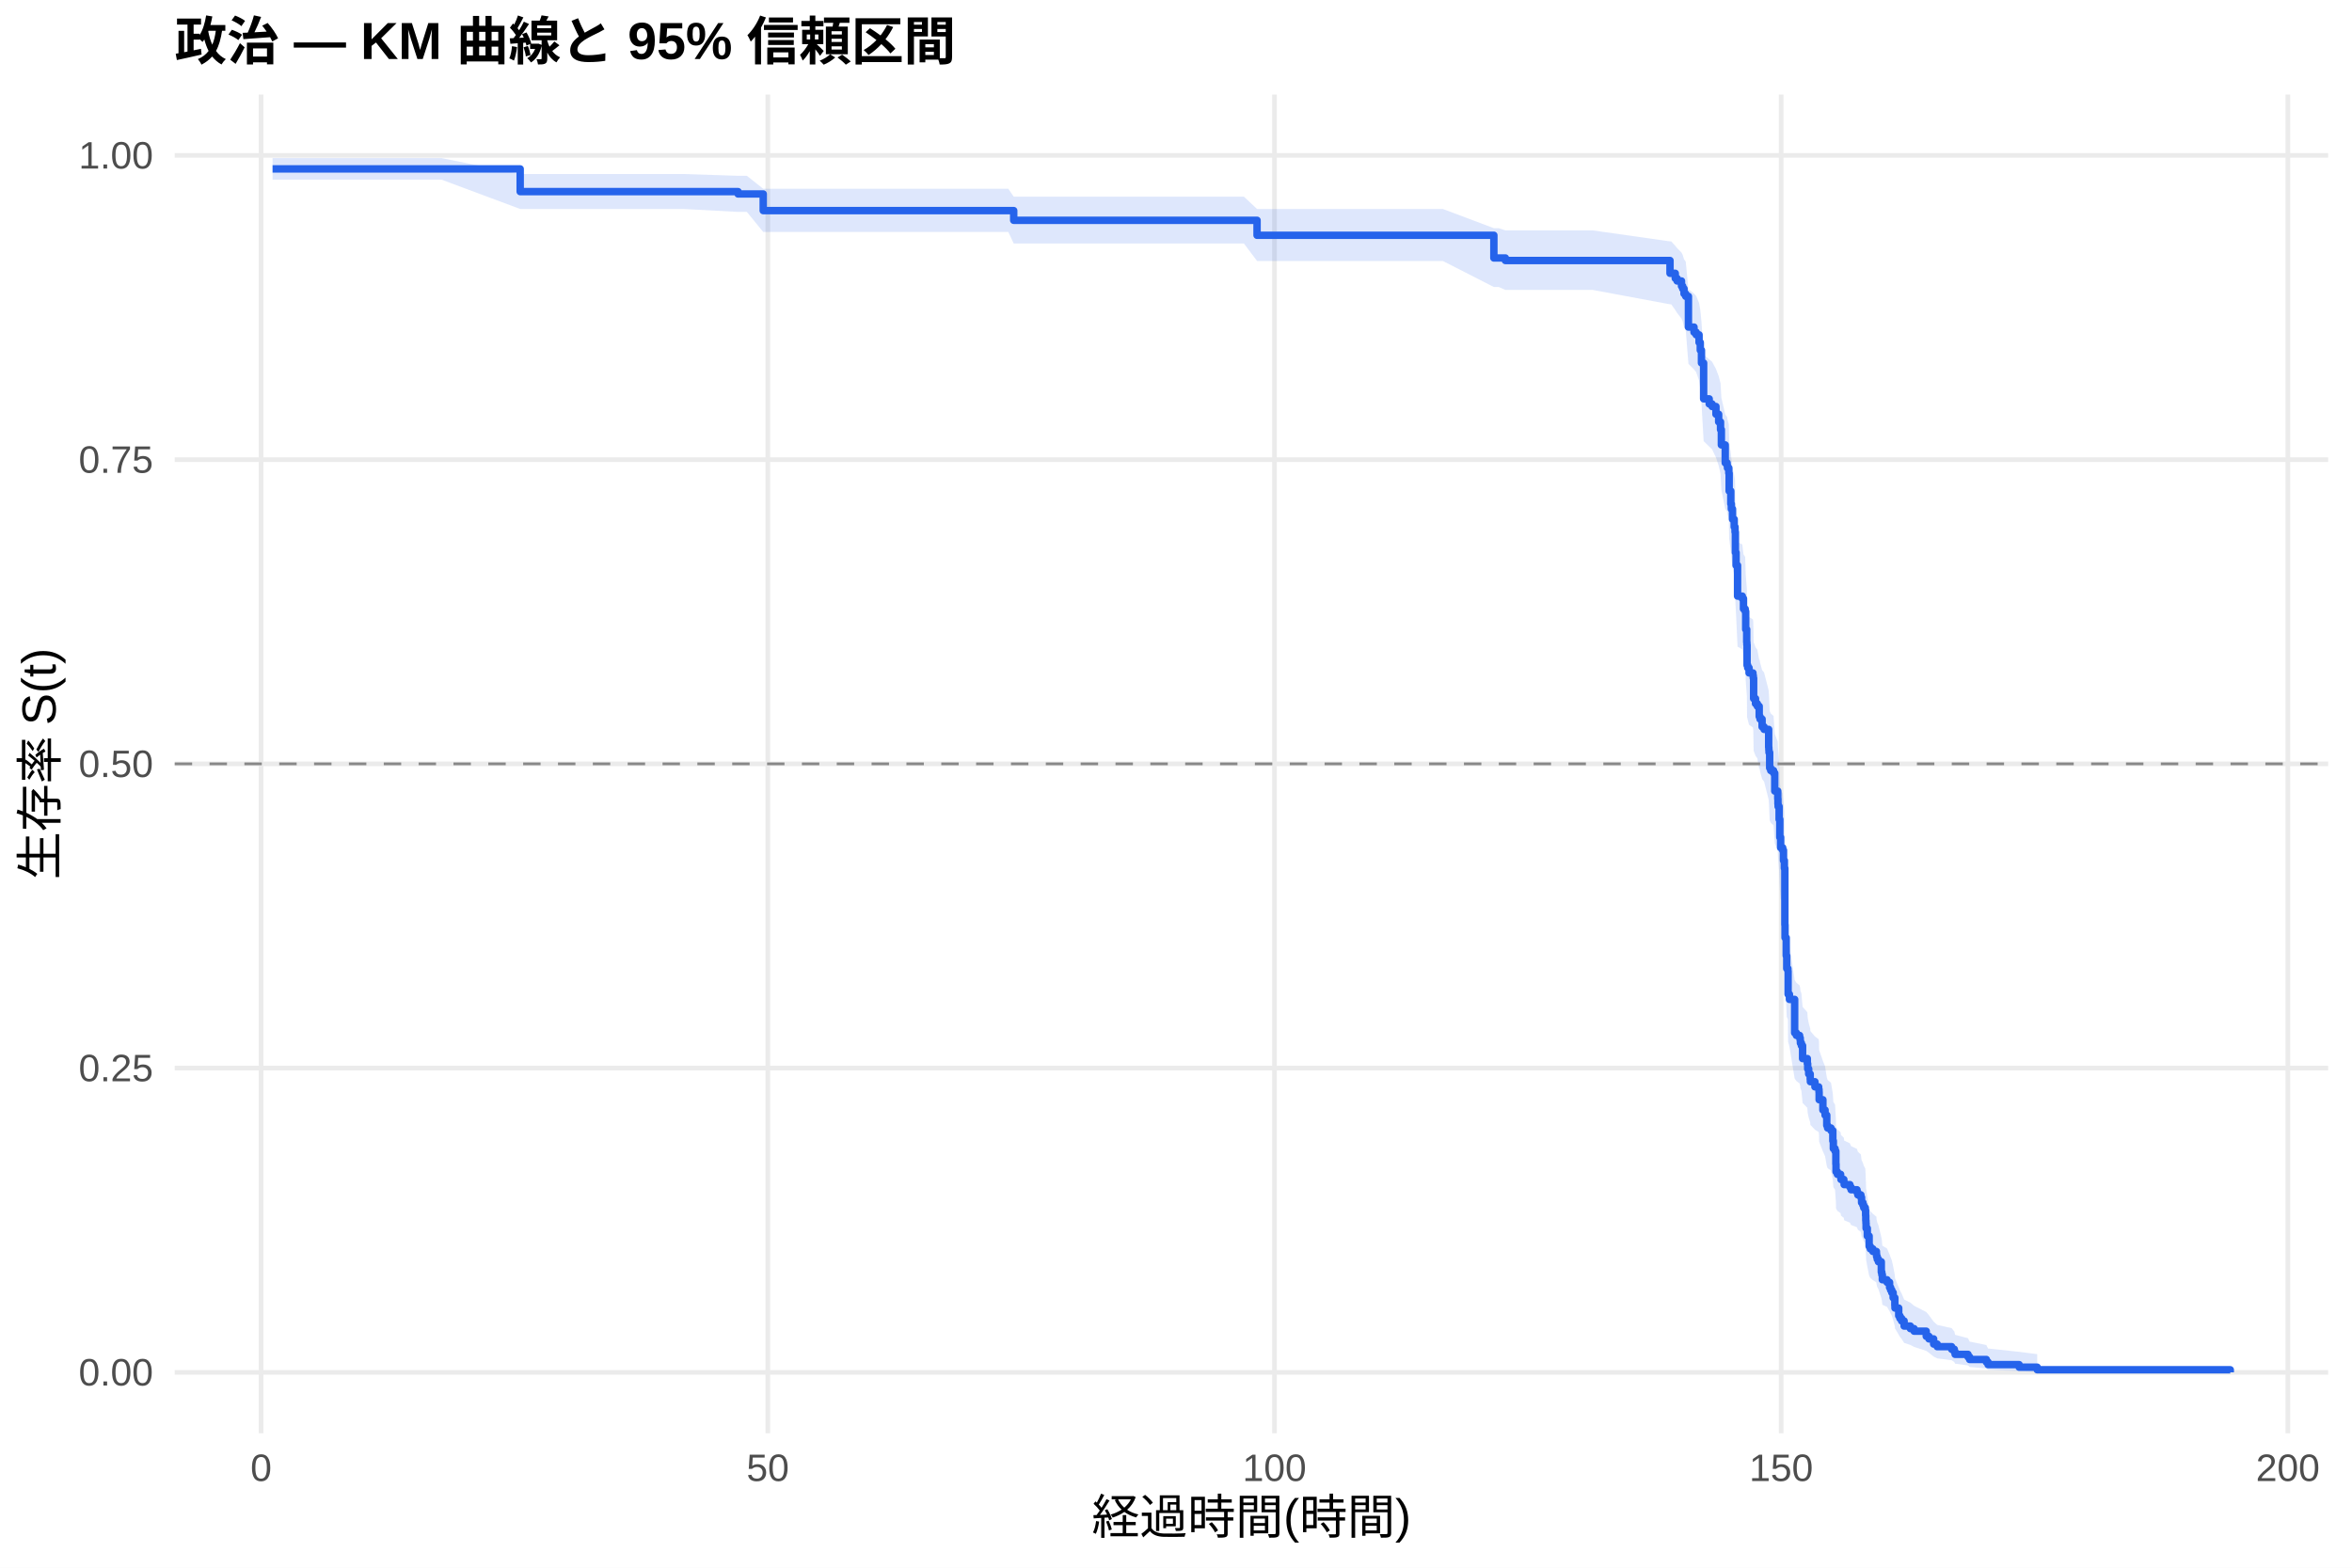
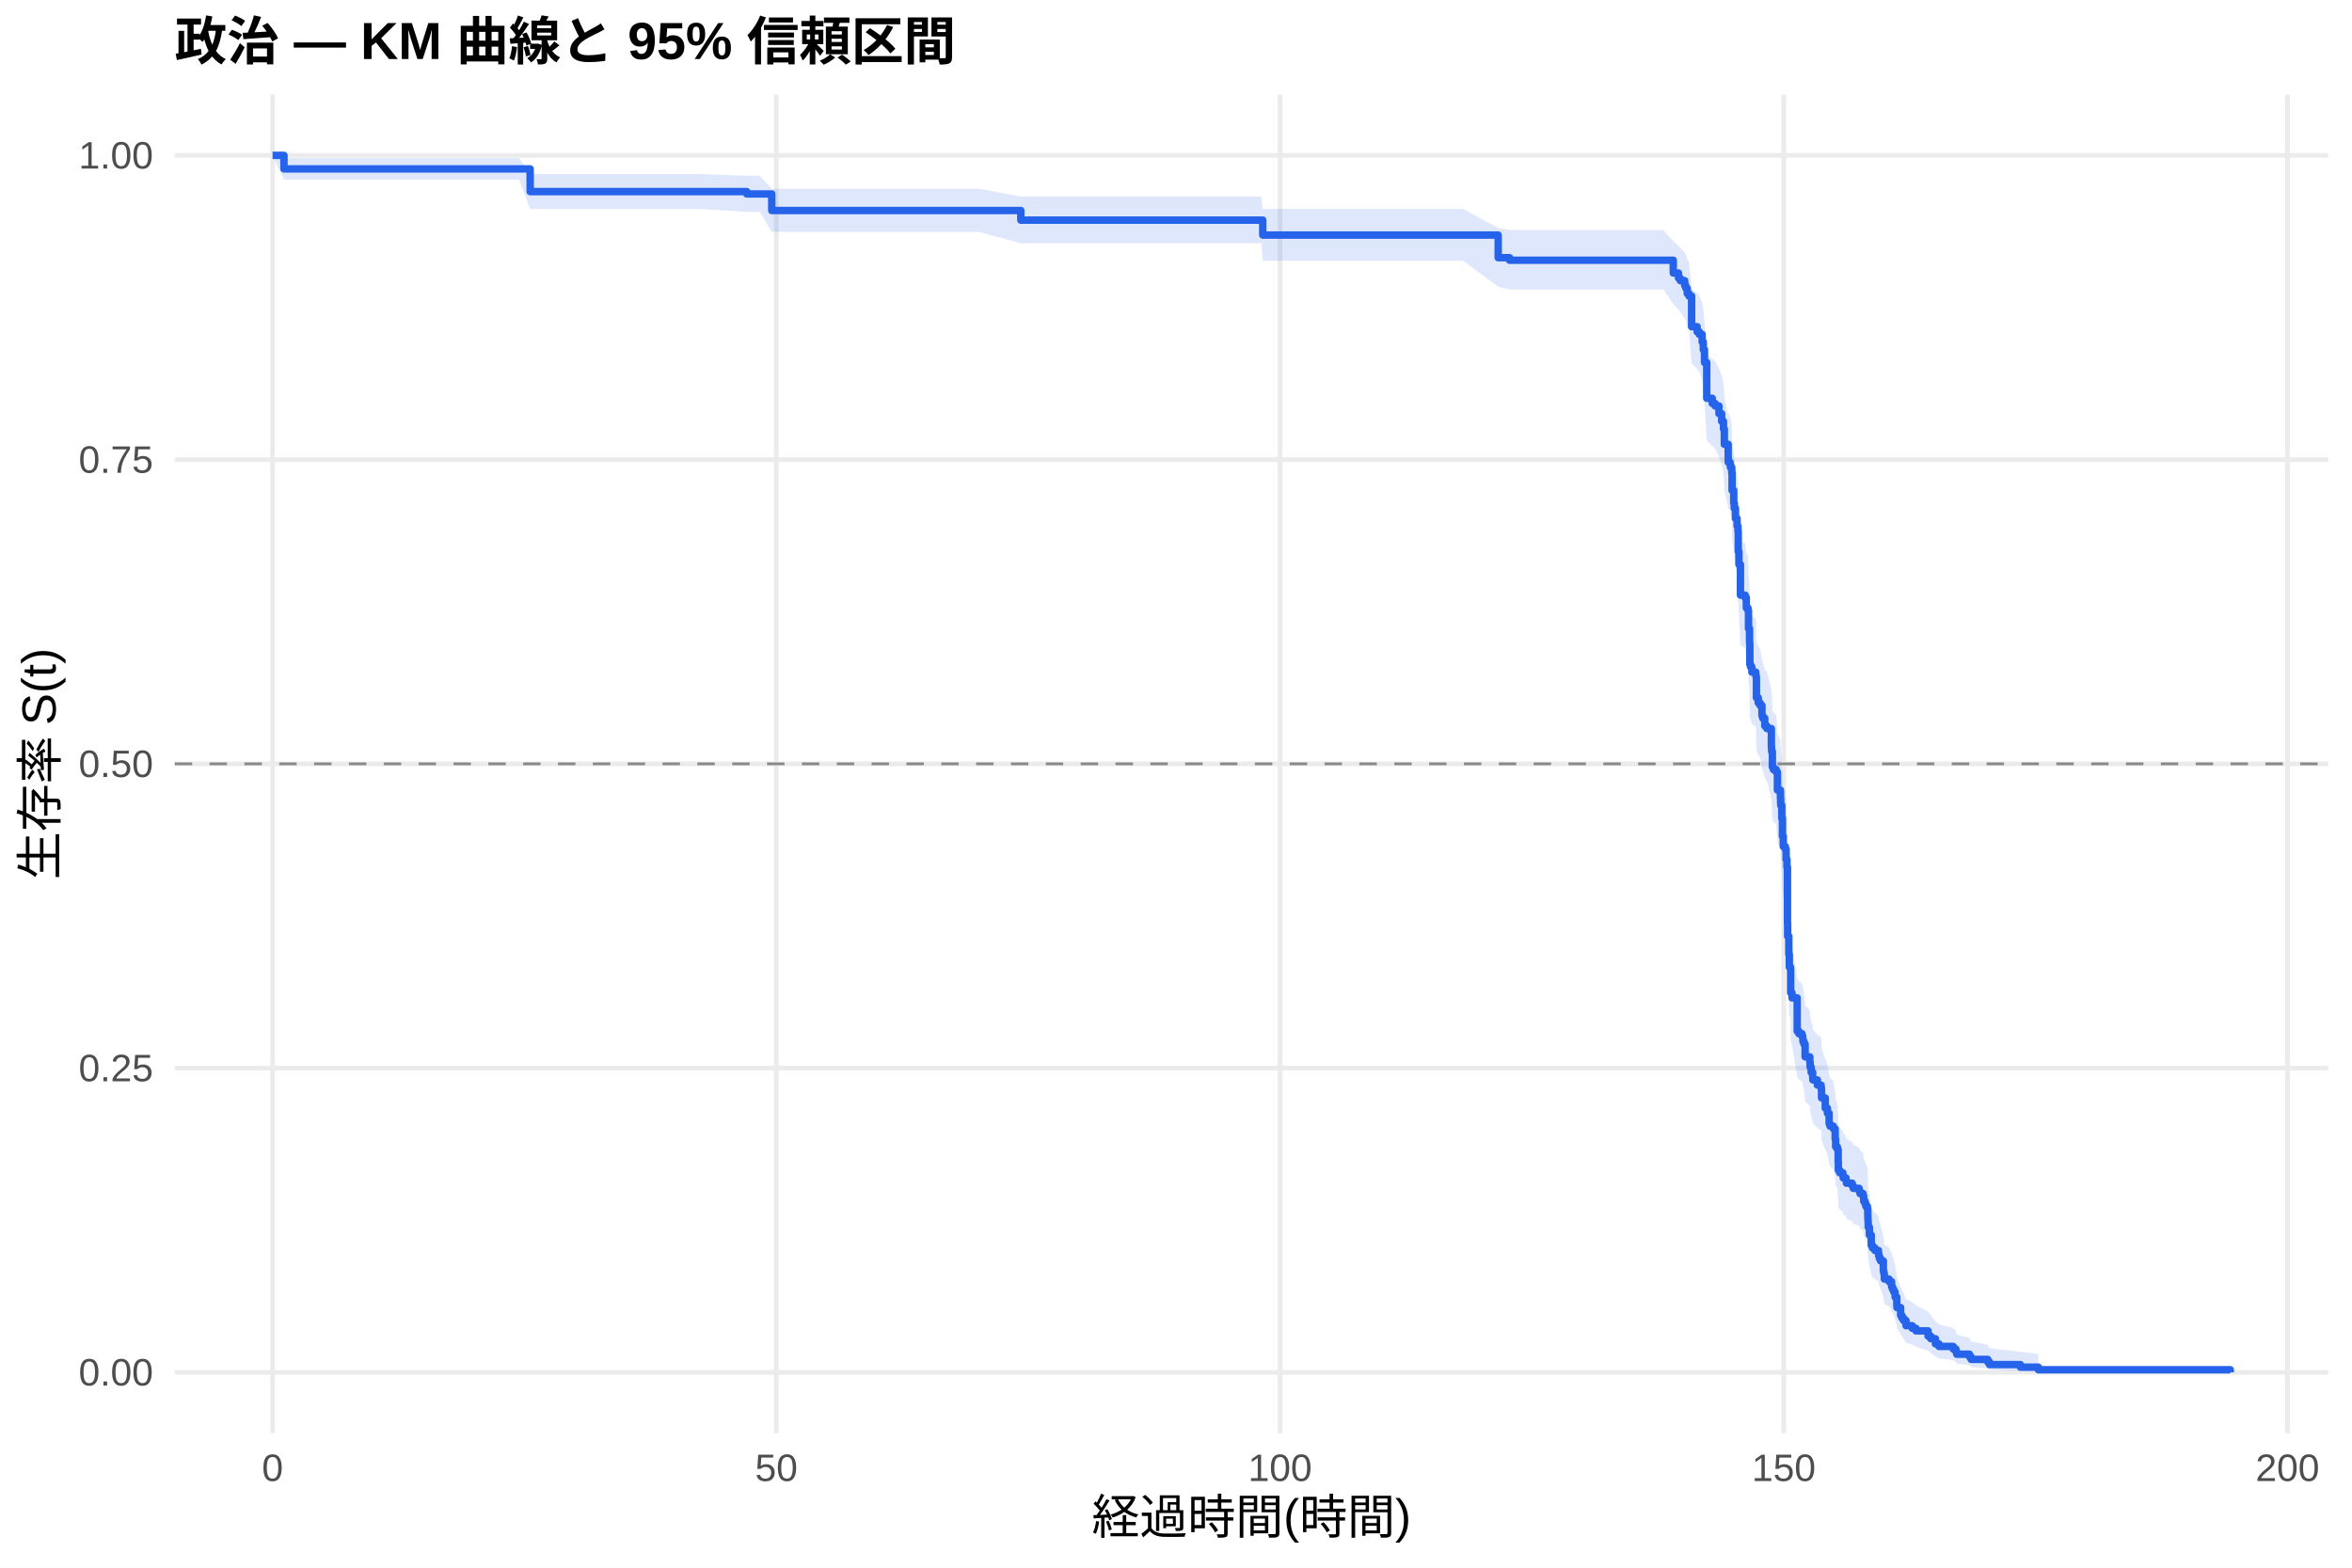
<svg xmlns="http://www.w3.org/2000/svg" width="540.00pt" height="360.00pt" viewBox="0 0 540.00 360.00">
  <g class="svglite">
    <defs>
      <style type="text/css">
    .svglite line, .svglite polyline, .svglite polygon, .svglite path, .svglite rect, .svglite circle {
      fill: none;
      stroke: #000000;
      stroke-linecap: round;
      stroke-linejoin: round;
      stroke-miterlimit: 10.00;
    }
    .svglite text {
      white-space: pre;
    }
    .svglite g.glyphgroup path {
      fill: inherit;
      stroke: none;
    }
  </style>
    </defs>
    <rect width="100%" height="100%" style="stroke: none; fill: #FFFFFF;" />
    <defs>
      <clipPath id="cpMC4wMHw1NDAuMDB8MC4wMHwzNjAuMDA=">
        <rect x="0.00" y="0.00" width="540.00" height="360.00" />
      </clipPath>
    </defs>
    <g clip-path="url(#cpMC4wMHw1NDAuMDB8MC4wMHwzNjAuMDA=)">
      <rect x="0" y="0.00" width="540.00" height="360.00" style="stroke-width: 1.07; stroke: none; fill: #FFFFFF;" />
    </g>
    <defs>
      <clipPath id="cpNDAuMTF8NTM0LjUyfDIxLjcxfDMyOS4xMg==">
        <rect x="40.11" y="21.71" width="494.41" height="307.41" />
      </clipPath>
    </defs>
    <g clip-path="url(#cpNDAuMTF8NTM0LjUyfDIxLjcxfDMyOS4xMg==)">
      <polyline points="40.11,315.14 534.52,315.14 " style="stroke-width: 1.07; stroke: #EBEBEB; stroke-linecap: butt;" />
      <polyline points="40.11,245.28 534.52,245.28 " style="stroke-width: 1.07; stroke: #EBEBEB; stroke-linecap: butt;" />
      <polyline points="40.11,175.41 534.52,175.41 " style="stroke-width: 1.07; stroke: #EBEBEB; stroke-linecap: butt;" />
      <polyline points="40.11,105.55 534.52,105.55 " style="stroke-width: 1.07; stroke: #EBEBEB; stroke-linecap: butt;" />
      <polyline points="40.11,35.68 534.52,35.68 " style="stroke-width: 1.07; stroke: #EBEBEB; stroke-linecap: butt;" />
-       <polyline points="59.95,329.12 59.95,21.71 " style="stroke-width: 1.07; stroke: #EBEBEB; stroke-linecap: butt;" />
-       <polyline points="176.28,329.12 176.28,21.71 " style="stroke-width: 1.07; stroke: #EBEBEB; stroke-linecap: butt;" />
-       <polyline points="292.61,329.12 292.61,21.71 " style="stroke-width: 1.07; stroke: #EBEBEB; stroke-linecap: butt;" />
-       <polyline points="408.94,329.12 408.94,21.71 " style="stroke-width: 1.07; stroke: #EBEBEB; stroke-linecap: butt;" />
-       <polyline points="525.27,329.12 525.27,21.71 " style="stroke-width: 1.07; stroke: #EBEBEB; stroke-linecap: butt;" />
-       <polygon points="62.58,36.30 88.72,36.30 101.36,36.30 119.43,39.96 123.04,39.96 131.72,39.96 143.01,39.96 156.93,39.96 169.45,40.37 171.47,40.37 175.23,43.35 178.76,43.35 195.82,43.35 207.57,43.35 219.86,43.35 231.50,43.35 232.74,45.16 239.37,45.16 247.36,45.16 259.88,45.16 272.79,45.16 285.59,45.16 288.61,47.99 298.58,47.99 308.00,47.99 319.33,47.99 331.27,47.99 342.98,52.40 344.10,52.40 345.62,52.90 353.18,52.90 365.63,52.90 383.42,55.43 383.70,55.43 384.63,56.46 385.05,56.97 386.06,58.00 386.33,58.52 386.64,59.55 387.03,60.07 387.65,66.37 388.93,67.43 389.43,67.96 390.09,69.56 390.37,71.16 390.64,73.85 391.14,81.43 392.42,82.52 393.08,83.07 393.97,84.71 394.59,86.35 395.02,88.00 395.21,91.31 396.10,95.18 396.53,95.74 396.61,96.30 396.92,97.41 397.00,101.31 397.38,104.11 397.50,105.23 397.77,107.47 398.16,109.16 398.35,110.29 398.43,114.80 398.59,117.63 398.93,124.46 400.02,125.03 400.29,127.31 400.68,127.88 400.80,131.89 401.03,134.76 401.07,135.33 401.11,139.94 401.26,140.52 401.57,141.67 402.46,142.25 402.54,142.83 402.62,147.46 403.05,148.62 403.47,149.20 403.90,151.52 404.01,151.52 404.09,152.10 404.56,153.86 405.02,154.44 406.07,158.54 406.11,159.12 406.15,159.71 406.30,163.23 406.54,163.82 407.19,164.41 407.47,168.53 408.16,170.30 408.20,171.49 408.24,172.08 408.47,175.04 408.63,179.19 408.82,181.57 409.29,182.16 409.48,184.55 409.68,186.34 409.79,199.52 409.83,202.54 410.10,206.77 410.22,209.80 410.49,210.41 410.53,215.88 410.84,217.10 412.04,225.05 412.43,225.67 413.17,226.28 413.32,226.90 413.36,227.51 413.59,228.13 413.86,231.21 414.95,232.44 415.03,233.68 415.26,234.92 415.61,236.15 415.65,236.77 416.69,238.01 417.55,238.64 417.63,239.26 417.66,241.12 418.52,243.62 419.02,244.87 419.41,247.37 419.60,248.00 420.38,248.63 420.80,251.14 420.92,253.03 421.31,253.66 421.50,256.82 421.54,258.73 421.85,259.36 422.59,260.00 422.67,260.64 423.33,261.27 423.40,261.91 424.72,262.55 424.99,263.19 426.35,263.83 426.54,264.47 427.24,265.11 427.40,266.39 427.71,267.04 427.90,267.68 428.25,268.32 428.33,269.61 428.37,270.91 428.41,271.56 428.44,272.85 428.72,274.81 429.14,277.42 429.41,278.08 430.00,278.74 430.81,279.39 430.85,280.05 431.00,280.71 431.27,281.38 431.93,284.03 432.05,284.70 432.17,286.04 433.25,286.71 433.83,288.06 434.07,288.74 434.34,289.41 434.65,290.78 435.04,292.83 435.07,293.52 435.93,295.60 436.20,296.30 436.59,297.01 437.17,298.42 438.60,299.13 439.46,299.85 442.25,301.29 442.87,302.02 443.95,303.49 444.77,304.24 448.07,304.99 448.69,305.75 448.88,306.52 451.83,307.30 452.21,308.08 456.05,308.87 456.44,309.67 463.58,310.43 467.73,310.96 467.73,315.06 463.58,314.85 456.44,314.57 456.05,314.25 452.21,313.91 451.83,313.54 448.88,313.16 448.69,312.77 448.07,312.36 444.77,311.94 443.95,311.52 442.87,310.65 442.25,310.21 439.46,309.30 438.60,308.85 437.17,308.38 436.59,307.45 436.20,306.98 435.93,306.50 435.07,305.06 435.04,304.57 434.65,303.10 434.34,302.11 434.07,301.62 433.83,301.12 433.25,300.11 432.17,299.61 432.05,298.60 431.93,298.09 431.27,296.04 431.00,295.53 430.85,295.01 430.81,294.49 430.00,293.98 429.41,293.46 429.14,292.94 428.72,290.85 428.44,289.28 428.41,288.22 428.37,287.69 428.33,286.63 428.25,285.57 427.90,285.04 427.71,284.51 427.40,283.97 427.24,282.90 426.54,282.37 426.35,281.83 424.99,281.30 424.72,280.76 423.40,280.22 423.33,279.68 422.67,279.14 422.59,278.60 421.85,278.06 421.54,277.52 421.50,275.90 421.31,273.18 420.92,272.63 420.80,271.00 420.38,268.81 419.60,268.26 419.41,267.71 419.02,265.51 418.52,264.40 417.66,262.19 417.63,260.53 417.55,259.97 416.69,259.42 415.65,258.31 415.61,257.75 415.26,256.64 415.03,255.52 414.95,254.40 413.86,253.29 413.59,250.49 413.36,249.92 413.32,249.36 413.17,248.80 412.43,248.24 412.04,247.68 410.84,240.34 410.53,239.21 410.49,234.09 410.22,233.52 410.10,230.67 409.83,226.67 409.79,223.80 409.68,211.11 409.48,209.37 409.29,207.04 408.82,206.46 408.63,204.14 408.47,200.05 408.24,197.13 408.20,196.55 408.16,195.38 407.47,193.62 407.19,189.51 406.54,188.92 406.30,188.33 406.15,184.80 406.11,184.21 406.07,183.62 405.02,179.48 404.56,178.89 404.09,177.11 404.01,176.52 403.90,176.52 403.47,174.15 403.05,173.56 402.62,172.38 402.54,167.63 402.46,167.04 401.57,166.44 401.26,165.25 401.11,164.66 401.07,159.89 401.03,159.29 400.80,156.30 400.68,152.11 400.29,151.51 400.02,149.11 398.93,148.50 398.59,141.26 398.43,138.24 398.35,133.38 398.16,132.16 397.77,130.33 397.50,127.89 397.38,126.67 397.00,123.61 396.92,119.31 396.61,118.07 396.53,117.46 396.10,116.84 395.21,112.51 395.02,108.79 394.59,106.92 393.97,105.05 393.08,103.18 392.42,102.55 391.14,101.30 390.64,92.48 390.37,89.30 390.09,87.39 389.43,85.47 388.93,84.83 387.65,83.55 387.03,75.79 386.64,75.13 386.33,73.83 386.06,73.17 385.05,71.86 384.63,71.20 383.70,69.88 383.42,69.88 365.63,66.57 353.18,66.57 345.62,66.57 344.10,65.91 342.98,65.91 331.27,59.93 319.33,59.93 308.00,59.93 298.58,59.93 288.61,59.93 285.59,55.91 272.79,55.91 259.88,55.91 247.36,55.91 239.37,55.91 232.74,55.91 231.50,53.27 219.86,53.27 207.57,53.27 195.82,53.27 178.76,53.27 175.23,53.27 171.47,48.66 169.45,48.66 156.93,47.99 143.01,47.99 131.72,47.99 123.04,47.99 119.43,47.99 101.36,41.25 88.72,41.25 62.58,41.25 " style="stroke-width: 0.00; stroke: none; stroke-linecap: butt; fill: #2563EB; fill-opacity: 0.15;" />
-       <polyline points="62.58,36.30 88.72,36.30 101.36,36.30 119.43,39.96 123.04,39.96 131.72,39.96 143.01,39.96 156.93,39.96 169.45,40.37 171.47,40.37 175.23,43.35 178.76,43.35 195.82,43.35 207.57,43.35 219.86,43.35 231.50,43.35 232.74,45.16 239.37,45.16 247.36,45.16 259.88,45.16 272.79,45.16 285.59,45.16 288.61,47.99 298.58,47.99 308.00,47.99 319.33,47.99 331.27,47.99 342.98,52.40 344.10,52.40 345.62,52.90 353.18,52.90 365.63,52.90 383.42,55.43 383.70,55.43 384.63,56.46 385.05,56.97 386.06,58.00 386.33,58.52 386.64,59.55 387.03,60.07 387.65,66.37 388.93,67.43 389.43,67.96 390.09,69.56 390.37,71.16 390.64,73.85 391.14,81.43 392.42,82.52 393.08,83.07 393.97,84.71 394.59,86.35 395.02,88.00 395.21,91.31 396.10,95.18 396.53,95.74 396.61,96.30 396.92,97.41 397.00,101.31 397.38,104.11 397.50,105.23 397.77,107.47 398.16,109.16 398.35,110.29 398.43,114.80 398.59,117.63 398.93,124.46 400.02,125.03 400.29,127.31 400.68,127.88 400.80,131.89 401.03,134.76 401.07,135.33 401.11,139.94 401.26,140.52 401.57,141.67 402.46,142.25 402.54,142.83 402.62,147.46 403.05,148.62 403.47,149.20 403.90,151.52 404.01,151.52 404.09,152.10 404.56,153.86 405.02,154.44 406.07,158.54 406.11,159.12 406.15,159.71 406.30,163.23 406.54,163.82 407.19,164.41 407.47,168.53 408.16,170.30 408.20,171.49 408.24,172.08 408.47,175.04 408.63,179.19 408.82,181.57 409.29,182.16 409.48,184.55 409.68,186.34 409.79,199.52 409.83,202.54 410.10,206.77 410.22,209.80 410.49,210.41 410.53,215.88 410.84,217.10 412.04,225.05 412.43,225.67 413.17,226.28 413.32,226.90 413.36,227.51 413.59,228.13 413.86,231.21 414.95,232.44 415.03,233.68 415.26,234.92 415.61,236.15 415.65,236.77 416.69,238.01 417.55,238.64 417.63,239.26 417.66,241.12 418.52,243.62 419.02,244.87 419.41,247.37 419.60,248.00 420.38,248.63 420.80,251.14 420.92,253.03 421.31,253.66 421.50,256.82 421.54,258.73 421.85,259.36 422.59,260.00 422.67,260.64 423.33,261.27 423.40,261.91 424.72,262.55 424.99,263.19 426.35,263.83 426.54,264.47 427.24,265.11 427.40,266.39 427.71,267.04 427.90,267.68 428.25,268.32 428.33,269.61 428.37,270.91 428.41,271.56 428.44,272.85 428.72,274.81 429.14,277.42 429.41,278.08 430.00,278.74 430.81,279.39 430.85,280.05 431.00,280.71 431.27,281.38 431.93,284.03 432.05,284.70 432.17,286.04 433.25,286.71 433.83,288.06 434.07,288.74 434.34,289.41 434.65,290.78 435.04,292.83 435.07,293.52 435.93,295.60 436.20,296.30 436.59,297.01 437.17,298.42 438.60,299.13 439.46,299.85 442.25,301.29 442.87,302.02 443.95,303.49 444.77,304.24 448.07,304.99 448.69,305.75 448.88,306.52 451.83,307.30 452.21,308.08 456.05,308.87 456.44,309.67 463.58,310.43 467.73,310.96 " style="stroke-width: 1.07; stroke: none; stroke-linecap: butt;" />
-       <polyline points="467.73,315.06 463.58,314.85 456.44,314.57 456.05,314.25 452.21,313.91 451.83,313.54 448.88,313.16 448.69,312.77 448.07,312.36 444.77,311.94 443.95,311.52 442.87,310.65 442.25,310.21 439.46,309.30 438.60,308.85 437.17,308.38 436.59,307.45 436.20,306.98 435.93,306.50 435.07,305.06 435.04,304.57 434.65,303.10 434.34,302.11 434.07,301.62 433.83,301.12 433.25,300.11 432.17,299.61 432.05,298.60 431.93,298.09 431.27,296.04 431.00,295.53 430.85,295.01 430.81,294.49 430.00,293.98 429.41,293.46 429.14,292.94 428.72,290.85 428.44,289.28 428.41,288.22 428.37,287.69 428.33,286.63 428.25,285.57 427.90,285.04 427.71,284.51 427.40,283.97 427.24,282.90 426.54,282.37 426.35,281.83 424.99,281.30 424.72,280.76 423.40,280.22 423.33,279.68 422.67,279.14 422.59,278.60 421.85,278.06 421.54,277.52 421.50,275.90 421.31,273.18 420.92,272.63 420.80,271.00 420.38,268.81 419.60,268.26 419.41,267.71 419.02,265.51 418.52,264.40 417.66,262.19 417.63,260.53 417.55,259.97 416.69,259.42 415.65,258.31 415.61,257.75 415.26,256.64 415.03,255.52 414.95,254.40 413.86,253.29 413.59,250.49 413.36,249.92 413.32,249.36 413.17,248.80 412.43,248.24 412.04,247.68 410.84,240.34 410.53,239.21 410.49,234.09 410.22,233.52 410.10,230.67 409.83,226.67 409.79,223.80 409.68,211.11 409.48,209.37 409.29,207.04 408.82,206.46 408.63,204.14 408.47,200.05 408.24,197.13 408.20,196.55 408.16,195.38 407.47,193.62 407.19,189.51 406.54,188.92 406.30,188.33 406.15,184.80 406.11,184.21 406.07,183.62 405.02,179.48 404.56,178.89 404.09,177.11 404.01,176.52 403.90,176.52 403.47,174.15 403.05,173.56 402.62,172.38 402.54,167.63 402.46,167.04 401.57,166.44 401.26,165.25 401.11,164.66 401.07,159.89 401.03,159.29 400.80,156.30 400.68,152.11 400.29,151.51 400.02,149.11 398.93,148.50 398.59,141.26 398.43,138.24 398.35,133.38 398.16,132.16 397.77,130.33 397.50,127.89 397.38,126.67 397.00,123.61 396.92,119.31 396.61,118.07 396.53,117.46 396.10,116.84 395.21,112.51 395.02,108.79 394.59,106.92 393.97,105.05 393.08,103.18 392.42,102.55 391.14,101.30 390.64,92.48 390.37,89.30 390.09,87.39 389.43,85.47 388.93,84.83 387.65,83.55 387.03,75.79 386.64,75.13 386.33,73.83 386.06,73.17 385.05,71.86 384.63,71.20 383.70,69.88 383.42,69.88 365.63,66.57 353.18,66.57 345.62,66.57 344.10,65.91 342.98,65.91 331.27,59.93 319.33,59.93 308.00,59.93 298.58,59.93 288.61,59.93 285.59,55.91 272.79,55.91 259.88,55.91 247.36,55.91 239.37,55.91 232.74,55.91 231.50,53.27 219.86,53.27 207.57,53.27 195.82,53.27 178.76,53.27 175.23,53.27 171.47,48.66 169.45,48.66 156.93,47.99 143.01,47.99 131.72,47.99 123.04,47.99 119.43,47.99 101.36,41.25 88.72,41.25 62.58,41.25 " style="stroke-width: 1.07; stroke: none; stroke-linecap: butt;" />
-       <polyline points="62.58,38.79 88.72,38.79 88.72,38.79 101.36,38.79 101.36,38.79 119.43,38.79 119.43,44.00 123.04,44.00 123.04,44.00 131.72,44.00 131.72,44.00 143.01,44.00 143.01,44.00 156.93,44.00 156.93,44.00 169.45,44.00 169.45,44.54 171.47,44.54 171.47,44.54 175.23,44.54 175.23,48.36 178.76,48.36 178.76,48.36 195.82,48.36 195.82,48.36 207.57,48.36 207.57,48.36 219.86,48.36 219.86,48.36 231.50,48.36 231.50,48.36 232.74,48.36 232.74,50.59 239.37,50.59 239.37,50.59 247.36,50.59 247.36,50.59 259.88,50.59 259.88,50.59 272.79,50.59 272.79,50.59 285.59,50.59 285.59,50.59 288.61,50.59 288.61,54.03 298.58,54.03 298.58,54.03 308.00,54.03 308.00,54.03 319.33,54.03 319.33,54.03 331.27,54.03 331.27,54.03 342.98,54.03 342.98,59.24 344.10,59.24 344.10,59.24 345.62,59.24 345.62,59.82 353.18,59.82 353.18,59.82 365.63,59.82 365.63,59.82 383.42,59.82 383.42,62.76 383.70,62.76 383.70,62.76 384.63,62.76 384.63,63.93 385.05,63.93 385.05,64.52 386.06,64.52 386.06,65.70 386.33,65.70 386.33,66.29 386.64,66.29 386.64,67.46 387.03,67.46 387.03,68.05 387.65,68.05 387.65,75.11 388.93,75.11 388.93,76.29 389.43,76.29 389.43,76.88 390.09,76.88 390.09,78.64 390.37,78.64 390.37,80.41 390.64,80.41 390.64,83.35 391.14,83.35 391.14,91.59 392.42,91.59 392.42,92.76 393.08,92.76 393.08,93.35 393.97,93.35 393.97,95.12 394.59,95.12 394.59,96.88 395.02,96.88 395.02,98.65 395.21,98.65 395.21,102.17 396.10,102.17 396.10,106.29 396.53,106.29 396.53,106.88 396.61,106.88 396.61,107.47 396.92,107.47 396.92,108.65 397.00,108.65 397.00,112.76 397.38,112.76 397.38,115.71 397.50,115.71 397.50,116.88 397.77,116.88 397.77,119.24 398.16,119.24 398.16,121.00 398.35,121.00 398.35,122.18 398.43,122.18 398.43,126.88 398.59,126.88 398.59,129.83 398.93,129.83 398.93,136.89 400.02,136.89 400.02,137.47 400.29,137.47 400.29,139.83 400.68,139.83 400.68,140.41 400.80,140.41 400.80,144.53 401.03,144.53 401.03,147.47 401.07,147.47 401.07,148.06 401.11,148.06 401.11,152.77 401.26,152.77 401.26,153.36 401.57,153.36 401.57,154.53 402.46,154.53 402.46,155.12 402.54,155.12 402.54,155.71 402.62,155.71 402.62,160.42 403.05,160.42 403.05,161.59 403.47,161.59 403.47,162.18 403.90,162.18 403.90,164.54 404.01,164.54 404.01,164.54 404.09,164.54 404.09,165.13 404.56,165.13 404.56,166.90 405.02,166.90 405.02,167.49 406.07,167.49 406.07,171.62 406.11,171.62 406.11,172.21 406.15,172.21 406.15,172.80 406.30,172.80 406.30,176.35 406.54,176.35 406.54,176.94 407.19,176.94 407.19,177.53 407.47,177.53 407.47,181.66 408.16,181.66 408.16,183.44 408.20,183.44 408.20,184.62 408.24,184.62 408.24,185.21 408.47,185.21 408.47,188.16 408.63,188.16 408.63,192.29 408.82,192.29 408.82,194.66 409.29,194.66 409.29,195.25 409.48,195.25 409.48,197.61 409.68,197.61 409.68,199.38 409.79,199.38 409.79,212.38 409.83,212.38 409.83,215.33 410.10,215.33 410.10,219.46 410.22,219.46 410.22,222.42 410.49,222.42 410.49,223.01 410.53,223.01 410.53,228.32 410.84,228.32 410.84,229.50 412.04,229.50 412.04,237.18 412.43,237.18 412.43,237.77 413.17,237.77 413.17,238.36 413.32,238.36 413.32,238.95 413.36,238.95 413.36,239.54 413.59,239.54 413.59,240.13 413.86,240.13 413.86,243.09 414.95,243.09 414.95,244.27 415.03,244.27 415.03,245.45 415.26,245.45 415.26,246.63 415.61,246.63 415.61,247.81 415.65,247.81 415.65,248.40 416.69,248.40 416.69,249.58 417.55,249.58 417.55,250.17 417.63,250.17 417.63,250.77 417.66,250.77 417.66,252.54 418.52,252.54 418.52,254.90 419.02,254.90 419.02,256.08 419.41,256.08 419.41,258.44 419.60,258.44 419.60,259.03 420.38,259.03 420.38,259.62 420.80,259.62 420.80,261.99 420.92,261.99 420.92,263.76 421.31,263.76 421.31,264.35 421.50,264.35 421.50,267.30 421.54,267.30 421.54,269.07 421.85,269.07 421.85,269.67 422.59,269.67 422.59,270.26 422.67,270.26 422.67,270.85 423.33,270.85 423.33,271.44 423.40,271.44 423.40,272.03 424.72,272.03 424.72,272.62 424.99,272.62 424.99,273.21 426.35,273.21 426.35,273.80 426.54,273.80 426.54,274.39 427.24,274.39 427.24,274.98 427.40,274.98 427.40,276.16 427.71,276.16 427.71,276.75 427.90,276.75 427.90,277.34 428.25,277.34 428.25,277.93 428.33,277.93 428.33,279.12 428.37,279.12 428.37,280.30 428.41,280.30 428.41,280.89 428.44,280.89 428.44,282.07 428.72,282.07 428.72,283.84 429.14,283.84 429.14,286.20 429.41,286.20 429.41,286.79 430.00,286.79 430.00,287.38 430.81,287.38 430.81,287.97 430.85,287.97 430.85,288.56 431.00,288.56 431.00,289.16 431.27,289.16 431.27,289.75 431.93,289.75 431.93,292.11 432.05,292.11 432.05,292.70 432.17,292.70 432.17,293.88 433.25,293.88 433.25,294.47 433.83,294.47 433.83,295.65 434.07,295.65 434.07,296.24 434.34,296.24 434.34,296.83 434.65,296.83 434.65,298.01 435.04,298.01 435.04,299.79 435.07,299.79 435.07,300.38 435.93,300.38 435.93,302.15 436.20,302.15 436.20,302.74 436.59,302.74 436.59,303.33 437.17,303.33 437.17,304.51 438.60,304.51 438.60,305.10 439.46,305.10 439.46,305.69 442.25,305.69 442.25,306.87 442.87,306.87 442.87,307.46 443.95,307.46 443.95,308.65 444.77,308.65 444.77,309.24 448.07,309.24 448.07,309.83 448.69,309.83 448.69,310.42 448.88,310.42 448.88,311.01 451.83,311.01 451.83,311.60 452.21,311.60 452.21,312.19 456.05,312.19 456.05,312.78 456.44,312.78 456.44,313.37 463.58,313.37 463.58,313.96 467.73,313.96 467.73,314.55 512.05,314.55 512.05,315.14 " style="stroke-width: 1.71; stroke: #2563EB; stroke-linecap: butt;" />
+       <polyline points="62.58,329.12 62.58,21.71 " style="stroke-width: 1.07; stroke: #EBEBEB; stroke-linecap: butt;" />
+       <polyline points="178.24,329.12 178.24,21.71 " style="stroke-width: 1.07; stroke: #EBEBEB; stroke-linecap: butt;" />
+       <polyline points="293.89,329.12 293.89,21.71 " style="stroke-width: 1.07; stroke: #EBEBEB; stroke-linecap: butt;" />
+       <polyline points="409.54,329.12 409.54,21.71 " style="stroke-width: 1.07; stroke: #EBEBEB; stroke-linecap: butt;" />
+       <polyline points="525.19,329.12 525.19,21.71 " style="stroke-width: 1.07; stroke: #EBEBEB; stroke-linecap: butt;" />
+       <polygon points="62.58,35.68 65.20,36.30 106.61,36.30 119.18,36.30 121.72,39.96 140.73,39.96 149.36,39.96 160.58,39.96 171.45,40.36 174.42,40.36 177.19,43.34 188.88,43.34 196.12,43.34 213.09,43.34 224.77,43.34 234.37,45.14 236.99,45.14 248.55,45.14 256.38,45.14 264.32,45.14 276.77,45.14 289.61,45.14 289.92,47.96 302.33,47.96 315.25,47.96 324.61,47.96 335.87,47.96 343.97,52.36 346.59,52.85 347.74,52.85 360.50,52.85 369.52,52.85 381.90,52.85 384.17,55.39 385.37,56.41 385.79,56.92 386.80,57.95 387.07,58.46 387.37,59.50 387.76,60.02 388.38,66.30 389.65,67.36 390.15,67.89 390.80,69.48 391.07,71.08 391.34,73.76 391.85,81.33 393.12,82.42 393.77,82.96 394.66,84.60 395.28,86.24 395.70,87.89 395.89,91.19 396.78,95.05 397.20,95.61 397.28,96.16 397.59,97.27 397.67,101.16 398.05,103.95 398.17,105.07 398.44,107.31 398.82,109.00 399.02,110.12 399.09,114.63 399.25,117.45 399.59,124.26 399.86,124.26 400.67,124.83 400.94,127.12 401.33,127.69 401.44,131.70 401.68,134.57 401.71,135.15 401.75,139.76 401.91,140.33 402.22,141.49 403.10,142.07 403.18,142.64 403.26,147.28 403.68,148.44 404.10,149.02 404.53,151.35 404.72,151.93 405.18,153.68 405.65,154.26 406.69,158.34 406.73,158.93 406.76,159.51 406.92,163.03 407.15,163.61 407.81,164.20 408.08,168.31 408.77,170.08 408.81,171.26 408.85,171.85 409.08,174.80 409.23,178.94 409.42,181.31 409.89,181.91 410.08,184.28 410.27,186.07 410.39,199.22 410.43,202.22 410.70,206.44 410.81,209.46 411.08,210.07 411.12,215.53 411.43,216.74 412.62,224.67 413.01,225.29 413.74,225.90 413.90,226.51 413.94,227.12 414.17,227.74 414.44,230.81 415.52,232.04 415.59,233.27 415.82,234.51 416.17,235.74 416.21,236.36 417.25,237.60 418.10,238.21 418.18,238.83 418.21,240.70 419.06,243.18 419.56,244.43 419.95,246.92 420.06,246.92 420.14,247.55 420.91,248.18 421.34,250.71 421.45,252.61 421.84,253.25 422.03,256.43 422.07,258.35 422.38,258.99 423.11,259.63 423.19,260.27 423.84,260.91 423.92,261.55 425.23,262.19 425.50,262.84 426.85,263.48 427.04,264.12 427.74,264.77 427.89,266.06 428.20,266.71 428.39,267.35 428.74,268.00 428.82,269.30 428.85,270.60 428.89,271.25 428.93,272.56 429.20,274.53 429.63,277.16 429.90,277.82 430.47,278.48 431.28,279.14 431.32,279.81 431.48,280.47 431.75,281.14 432.40,283.81 432.52,284.49 432.63,285.83 433.71,286.51 434.29,287.87 434.52,288.55 434.79,289.23 435.10,290.60 435.49,292.67 435.52,293.37 436.37,295.46 436.64,296.17 437.03,296.87 437.61,298.30 439.03,299.01 439.88,299.74 442.66,301.19 443.27,301.92 444.35,303.41 445.16,304.16 448.44,304.92 449.06,305.68 449.25,306.45 452.18,307.24 452.56,308.03 456.38,308.83 456.77,309.63 463.86,310.40 467.98,310.93 467.98,315.06 463.86,314.84 456.77,314.56 456.38,314.25 452.56,313.90 452.18,313.53 449.25,313.14 449.06,312.75 448.44,312.34 445.16,311.92 444.35,311.49 443.27,310.61 442.66,310.17 439.88,309.26 439.03,308.80 437.61,308.33 437.03,307.39 436.64,306.91 436.37,306.43 435.52,304.98 435.49,304.49 435.10,303.00 434.79,302.01 434.52,301.50 434.29,301.00 433.71,299.99 432.63,299.48 432.52,298.46 432.40,297.95 431.75,295.88 431.48,295.36 431.32,294.84 431.28,294.32 430.47,293.80 429.90,293.28 429.63,292.75 429.20,290.65 428.93,289.06 428.89,287.99 428.85,287.46 428.82,286.39 428.74,285.32 428.39,284.78 428.20,284.25 427.89,283.71 427.74,282.63 427.04,282.09 426.85,281.55 425.50,281.01 425.23,280.46 423.92,279.92 423.84,279.38 423.19,278.83 423.11,278.29 422.38,277.74 422.07,277.20 422.03,275.56 421.84,272.82 421.45,272.27 421.34,270.61 420.91,268.40 420.14,267.85 420.06,267.29 419.95,267.29 419.56,265.09 419.06,263.99 418.21,261.79 418.18,260.13 418.10,259.57 417.25,259.02 416.21,257.91 416.17,257.36 415.82,256.24 415.59,255.13 415.52,254.02 414.44,252.90 414.17,250.11 413.94,249.55 413.90,248.99 413.74,248.43 413.01,247.87 412.62,247.31 411.43,239.98 411.12,238.85 411.08,233.75 410.81,233.18 410.70,230.34 410.43,226.35 410.39,223.48 410.27,210.83 410.08,209.09 409.89,206.77 409.42,206.19 409.23,203.87 409.08,199.80 408.85,196.89 408.81,196.30 408.77,195.14 408.08,193.38 407.81,189.28 407.15,188.70 406.92,188.11 406.76,184.58 406.73,184.00 406.69,183.41 405.65,179.28 405.18,178.69 404.72,176.92 404.53,176.33 404.10,173.96 403.68,173.37 403.26,172.18 403.18,167.43 403.10,166.83 402.22,166.24 401.91,165.05 401.75,164.45 401.71,159.68 401.68,159.08 401.44,156.08 401.33,151.88 400.94,151.28 400.67,148.87 399.86,148.27 399.59,148.27 399.25,141.05 399.09,138.02 399.02,133.17 398.82,131.96 398.44,130.14 398.17,127.70 398.05,126.48 397.67,123.42 397.59,119.13 397.28,117.90 397.20,117.28 396.78,116.67 395.89,112.35 395.70,108.63 395.28,106.77 394.66,104.90 393.77,103.03 393.12,102.41 391.85,101.16 391.34,92.35 391.07,89.19 390.80,87.28 390.15,85.36 389.65,84.72 388.38,83.44 387.76,75.70 387.37,75.04 387.07,73.74 386.80,73.09 385.79,71.77 385.37,71.12 384.17,69.80 381.90,66.49 369.52,66.49 360.50,66.49 347.74,66.49 346.59,66.49 343.97,65.83 335.87,59.87 324.61,59.87 315.25,59.87 302.33,59.87 289.92,59.87 289.61,55.86 276.77,55.86 264.32,55.86 256.38,55.86 248.55,55.86 236.99,55.86 234.37,55.86 224.77,53.24 213.09,53.24 196.12,53.24 188.88,53.24 177.19,53.24 174.42,48.65 171.45,48.65 160.58,47.99 149.36,47.99 140.73,47.99 121.72,47.99 119.18,41.25 106.61,41.25 65.20,41.25 62.58,35.68 " style="stroke-width: 0.00; stroke: none; stroke-linecap: butt; fill: #2563EB; fill-opacity: 0.15;" />
+       <polyline points="62.58,35.68 65.20,36.30 106.61,36.30 119.18,36.30 121.72,39.96 140.73,39.96 149.36,39.96 160.58,39.96 171.45,40.36 174.42,40.36 177.19,43.34 188.88,43.34 196.12,43.34 213.09,43.34 224.77,43.34 234.37,45.14 236.99,45.14 248.55,45.14 256.38,45.14 264.32,45.14 276.77,45.14 289.61,45.14 289.92,47.96 302.33,47.96 315.25,47.96 324.61,47.96 335.87,47.96 343.97,52.36 346.59,52.85 347.74,52.85 360.50,52.85 369.52,52.85 381.90,52.85 384.17,55.39 385.37,56.41 385.79,56.92 386.80,57.95 387.07,58.46 387.37,59.50 387.76,60.02 388.38,66.30 389.65,67.36 390.15,67.89 390.80,69.48 391.07,71.08 391.34,73.76 391.85,81.33 393.12,82.42 393.77,82.96 394.66,84.60 395.28,86.24 395.70,87.89 395.89,91.19 396.78,95.05 397.20,95.61 397.28,96.16 397.59,97.27 397.67,101.16 398.05,103.95 398.17,105.07 398.44,107.31 398.82,109.00 399.02,110.12 399.09,114.63 399.25,117.45 399.59,124.26 399.86,124.26 400.67,124.83 400.94,127.12 401.33,127.69 401.44,131.70 401.68,134.57 401.71,135.15 401.75,139.76 401.91,140.33 402.22,141.49 403.10,142.07 403.18,142.64 403.26,147.28 403.68,148.44 404.10,149.02 404.53,151.35 404.72,151.93 405.18,153.68 405.65,154.26 406.69,158.34 406.73,158.93 406.76,159.51 406.92,163.03 407.15,163.61 407.81,164.20 408.08,168.31 408.77,170.08 408.81,171.26 408.85,171.85 409.08,174.80 409.23,178.94 409.42,181.31 409.89,181.91 410.08,184.28 410.27,186.07 410.39,199.22 410.43,202.22 410.70,206.44 410.81,209.46 411.08,210.07 411.12,215.53 411.43,216.74 412.62,224.67 413.01,225.29 413.74,225.90 413.90,226.51 413.94,227.12 414.17,227.74 414.44,230.81 415.52,232.04 415.59,233.27 415.82,234.51 416.17,235.74 416.21,236.36 417.25,237.60 418.10,238.21 418.18,238.83 418.21,240.70 419.06,243.18 419.56,244.43 419.95,246.92 420.06,246.92 420.14,247.55 420.91,248.18 421.34,250.71 421.45,252.61 421.84,253.25 422.03,256.43 422.07,258.35 422.38,258.99 423.11,259.63 423.19,260.27 423.84,260.91 423.92,261.55 425.23,262.19 425.50,262.84 426.85,263.48 427.04,264.12 427.74,264.77 427.89,266.06 428.20,266.71 428.39,267.35 428.74,268.00 428.82,269.30 428.85,270.60 428.89,271.25 428.93,272.56 429.20,274.53 429.63,277.16 429.90,277.82 430.47,278.48 431.28,279.14 431.32,279.81 431.48,280.47 431.75,281.14 432.40,283.81 432.52,284.49 432.63,285.83 433.71,286.51 434.29,287.87 434.52,288.55 434.79,289.23 435.10,290.60 435.49,292.67 435.52,293.37 436.37,295.46 436.64,296.17 437.03,296.87 437.61,298.30 439.03,299.01 439.88,299.74 442.66,301.19 443.27,301.92 444.35,303.41 445.16,304.16 448.44,304.92 449.06,305.68 449.25,306.45 452.18,307.24 452.56,308.03 456.38,308.83 456.77,309.63 463.86,310.40 467.98,310.93 " style="stroke-width: 1.07; stroke: none; stroke-linecap: butt;" />
+       <polyline points="467.98,315.06 463.86,314.84 456.77,314.56 456.38,314.25 452.56,313.90 452.18,313.53 449.25,313.14 449.06,312.75 448.44,312.34 445.16,311.92 444.35,311.49 443.27,310.61 442.66,310.17 439.88,309.26 439.03,308.80 437.61,308.33 437.03,307.39 436.64,306.91 436.37,306.43 435.52,304.98 435.49,304.49 435.10,303.00 434.79,302.01 434.52,301.50 434.29,301.00 433.71,299.99 432.63,299.48 432.52,298.46 432.40,297.95 431.75,295.88 431.48,295.36 431.32,294.84 431.28,294.32 430.47,293.80 429.90,293.28 429.63,292.75 429.20,290.65 428.93,289.06 428.89,287.99 428.85,287.46 428.82,286.39 428.74,285.32 428.39,284.78 428.20,284.25 427.89,283.71 427.74,282.63 427.04,282.09 426.85,281.55 425.50,281.01 425.23,280.46 423.92,279.92 423.84,279.38 423.19,278.83 423.11,278.29 422.38,277.74 422.07,277.20 422.03,275.56 421.84,272.82 421.45,272.27 421.34,270.61 420.91,268.40 420.14,267.85 420.06,267.29 419.95,267.29 419.56,265.09 419.06,263.99 418.21,261.79 418.18,260.13 418.10,259.57 417.25,259.02 416.21,257.91 416.17,257.36 415.82,256.24 415.59,255.13 415.52,254.02 414.44,252.90 414.17,250.11 413.94,249.55 413.90,248.99 413.74,248.43 413.01,247.87 412.62,247.31 411.43,239.98 411.12,238.85 411.08,233.75 410.81,233.18 410.70,230.34 410.43,226.35 410.39,223.48 410.27,210.83 410.08,209.09 409.89,206.77 409.42,206.19 409.23,203.87 409.08,199.80 408.85,196.89 408.81,196.30 408.77,195.14 408.08,193.38 407.81,189.28 407.15,188.70 406.92,188.11 406.76,184.58 406.73,184.00 406.69,183.41 405.65,179.28 405.18,178.69 404.72,176.92 404.53,176.33 404.10,173.96 403.68,173.37 403.26,172.18 403.18,167.43 403.10,166.83 402.22,166.24 401.91,165.05 401.75,164.45 401.71,159.68 401.68,159.08 401.44,156.08 401.33,151.88 400.94,151.28 400.67,148.87 399.86,148.27 399.59,148.27 399.25,141.05 399.09,138.02 399.02,133.17 398.82,131.96 398.44,130.14 398.17,127.70 398.05,126.48 397.67,123.42 397.59,119.13 397.28,117.90 397.20,117.28 396.78,116.67 395.89,112.35 395.70,108.63 395.28,106.77 394.66,104.90 393.77,103.03 393.12,102.41 391.85,101.16 391.34,92.35 391.07,89.19 390.80,87.28 390.15,85.36 389.65,84.72 388.38,83.44 387.76,75.70 387.37,75.04 387.07,73.74 386.80,73.09 385.79,71.77 385.37,71.12 384.17,69.80 381.90,66.49 369.52,66.49 360.50,66.49 347.74,66.49 346.59,66.49 343.97,65.83 335.87,59.87 324.61,59.87 315.25,59.87 302.33,59.87 289.92,59.87 289.61,55.86 276.77,55.86 264.32,55.86 256.38,55.86 248.55,55.86 236.99,55.86 234.37,55.86 224.77,53.24 213.09,53.24 196.12,53.24 188.88,53.24 177.19,53.24 174.42,48.65 171.45,48.65 160.58,47.99 149.36,47.99 140.73,47.99 121.72,47.99 119.18,41.25 106.61,41.25 65.20,41.25 62.58,35.68 " style="stroke-width: 1.07; stroke: none; stroke-linecap: butt;" />
+       <polyline points="62.58,35.68 65.20,35.68 65.20,38.79 106.61,38.79 106.61,38.79 119.18,38.79 119.18,38.79 121.72,38.79 121.72,44.00 140.73,44.00 140.73,44.00 149.36,44.00 149.36,44.00 160.58,44.00 160.58,44.00 171.45,44.00 171.45,44.54 174.42,44.54 174.42,44.54 177.19,44.54 177.19,48.34 188.88,48.34 188.88,48.34 196.12,48.34 196.12,48.34 213.09,48.34 213.09,48.34 224.77,48.34 224.77,48.34 234.37,48.34 234.37,50.55 236.99,50.55 236.99,50.55 248.55,50.55 248.55,50.55 256.38,50.55 256.38,50.55 264.32,50.55 264.32,50.55 276.77,50.55 276.77,50.55 289.61,50.55 289.61,50.55 289.92,50.55 289.92,53.98 302.33,53.98 302.33,53.98 315.25,53.98 315.25,53.98 324.61,53.98 324.61,53.98 335.87,53.98 335.87,53.98 343.97,53.98 343.97,59.18 346.59,59.18 346.59,59.76 347.74,59.76 347.74,59.76 360.50,59.76 360.50,59.76 369.52,59.76 369.52,59.76 381.90,59.76 381.90,59.76 384.17,59.76 384.17,62.70 385.37,62.70 385.37,63.87 385.79,63.87 385.79,64.46 386.80,64.46 386.80,65.63 387.07,65.63 387.07,66.22 387.37,66.22 387.37,67.39 387.76,67.39 387.76,67.98 388.38,67.98 388.38,75.02 389.65,75.02 389.65,76.20 390.15,76.20 390.15,76.79 390.80,76.79 390.80,78.55 391.07,78.55 391.07,80.31 391.34,80.31 391.34,83.24 391.85,83.24 391.85,91.46 393.12,91.46 393.12,92.64 393.77,92.64 393.77,93.22 394.66,93.22 394.66,94.99 395.28,94.99 395.28,96.75 395.70,96.75 395.70,98.51 395.89,98.51 395.89,102.03 396.78,102.03 396.78,106.14 397.20,106.14 397.20,106.73 397.28,106.73 397.28,107.31 397.59,107.31 397.59,108.49 397.67,108.49 397.67,112.60 398.05,112.60 398.05,115.53 398.17,115.53 398.17,116.71 398.44,116.71 398.44,119.06 398.82,119.06 398.82,120.82 399.02,120.82 399.02,121.99 399.09,121.99 399.09,126.69 399.25,126.69 399.25,129.62 399.59,129.62 399.59,136.67 399.86,136.67 399.86,136.67 400.67,136.67 400.67,137.26 400.94,137.26 400.94,139.61 401.33,139.61 401.33,140.20 401.44,140.20 401.44,144.33 401.68,144.33 401.68,147.27 401.71,147.27 401.71,147.86 401.75,147.86 401.75,152.57 401.91,152.57 401.91,153.16 402.22,153.16 402.22,154.34 403.10,154.34 403.10,154.93 403.18,154.93 403.18,155.52 403.26,155.52 403.26,160.23 403.68,160.23 403.68,161.41 404.10,161.41 404.10,162.00 404.53,162.00 404.53,164.35 404.72,164.35 404.72,164.94 405.18,164.94 405.18,166.71 405.65,166.71 405.65,167.30 406.69,167.30 406.69,171.42 406.73,171.42 406.73,172.01 406.76,172.01 406.76,172.60 406.92,172.60 406.92,176.13 407.15,176.13 407.15,176.72 407.81,176.72 407.81,177.31 408.08,177.31 408.08,181.43 408.77,181.43 408.77,183.20 408.81,183.20 408.81,184.38 408.85,184.38 408.85,184.97 409.08,184.97 409.08,187.91 409.23,187.91 409.23,192.04 409.42,192.04 409.42,194.39 409.89,194.39 409.89,194.98 410.08,194.98 410.08,197.34 410.27,197.34 410.27,199.11 410.39,199.11 410.39,212.06 410.43,212.06 410.43,215.01 410.70,215.01 410.70,219.13 410.81,219.13 410.81,222.08 411.08,222.08 411.08,222.67 411.12,222.67 411.12,227.97 411.43,227.97 411.43,229.15 412.62,229.15 412.62,236.80 413.01,236.80 413.01,237.39 413.74,237.39 413.74,237.98 413.90,237.98 413.90,238.57 413.94,238.57 413.94,239.16 414.17,239.16 414.17,239.75 414.44,239.75 414.44,242.69 415.52,242.69 415.52,243.87 415.59,243.87 415.59,245.05 415.82,245.05 415.82,246.23 416.17,246.23 416.17,247.40 416.21,247.40 416.21,247.99 417.25,247.99 417.25,249.17 418.10,249.17 418.10,249.76 418.18,249.76 418.18,250.35 418.21,250.35 418.21,252.12 419.06,252.12 419.06,254.47 419.56,254.47 419.56,255.65 419.95,255.65 419.95,258.01 420.06,258.01 420.06,258.01 420.14,258.01 420.14,258.60 420.91,258.60 420.91,259.20 421.34,259.20 421.34,261.58 421.45,261.58 421.45,263.36 421.84,263.36 421.84,263.96 422.03,263.96 422.03,266.93 422.07,266.93 422.07,268.72 422.38,268.72 422.38,269.32 423.11,269.32 423.11,269.91 423.19,269.91 423.19,270.51 423.84,270.51 423.84,271.10 423.92,271.10 423.92,271.70 425.23,271.70 425.23,272.29 425.50,272.29 425.50,272.89 426.85,272.89 426.85,273.48 427.04,273.48 427.04,274.08 427.74,274.08 427.74,274.67 427.89,274.67 427.89,275.86 428.20,275.86 428.20,276.46 428.39,276.46 428.39,277.05 428.74,277.05 428.74,277.65 428.82,277.65 428.82,278.84 428.85,278.84 428.85,280.03 428.89,280.03 428.89,280.62 428.93,280.62 428.93,281.81 429.20,281.81 429.20,283.60 429.63,283.60 429.63,285.98 429.90,285.98 429.90,286.58 430.47,286.58 430.47,287.17 431.28,287.17 431.28,287.77 431.32,287.77 431.32,288.36 431.48,288.36 431.48,288.96 431.75,288.96 431.75,289.55 432.40,289.55 432.40,291.93 432.52,291.93 432.52,292.53 432.63,292.53 432.63,293.72 433.71,293.72 433.71,294.31 434.29,294.31 434.29,295.50 434.52,295.50 434.52,296.10 434.79,296.10 434.79,296.69 435.10,296.69 435.10,297.88 435.49,297.88 435.49,299.67 435.52,299.67 435.52,300.26 436.37,300.26 436.37,302.05 436.64,302.05 436.64,302.64 437.03,302.64 437.03,303.24 437.61,303.24 437.61,304.43 439.03,304.43 439.03,305.02 439.88,305.02 439.88,305.62 442.66,305.62 442.66,306.81 443.27,306.81 443.27,307.41 444.35,307.41 444.35,308.60 445.16,308.60 445.16,309.19 448.44,309.19 448.44,309.79 449.06,309.79 449.06,310.38 449.25,310.38 449.25,310.98 452.18,310.98 452.18,311.57 452.56,311.57 452.56,312.17 456.38,312.17 456.38,312.76 456.77,312.76 456.77,313.36 463.86,313.36 463.86,313.95 467.98,313.95 467.98,314.55 512.05,314.55 512.05,315.14 " style="stroke-width: 1.71; stroke: #2563EB; stroke-linecap: butt;" />
      <line x1="40.11" y1="175.41" x2="534.52" y2="175.41" style="stroke-width: 0.64; stroke: #888888; stroke-dasharray: 4.00,4.00; stroke-linecap: butt;" />
    </g>
    <g clip-path="url(#cpMC4wMHw1NDAuMDB8MC4wMHwzNjAuMDA=)">
      <text x="35.18" y="318.17" text-anchor="end" style="font-size: 8.80px;fill: #4D4D4D; font-family: &quot;Liberation Sans&quot;;" textLength="17.11px" lengthAdjust="spacingAndGlyphs">0.00</text>
      <text x="35.18" y="248.30" text-anchor="end" style="font-size: 8.80px;fill: #4D4D4D; font-family: &quot;Liberation Sans&quot;;" textLength="17.11px" lengthAdjust="spacingAndGlyphs">0.25</text>
      <text x="35.18" y="178.44" text-anchor="end" style="font-size: 8.80px;fill: #4D4D4D; font-family: &quot;Liberation Sans&quot;;" textLength="17.11px" lengthAdjust="spacingAndGlyphs">0.50</text>
      <text x="35.18" y="108.57" text-anchor="end" style="font-size: 8.80px;fill: #4D4D4D; font-family: &quot;Liberation Sans&quot;;" textLength="17.11px" lengthAdjust="spacingAndGlyphs">0.75</text>
      <text x="35.18" y="38.71" text-anchor="end" style="font-size: 8.80px;fill: #4D4D4D; font-family: &quot;Liberation Sans&quot;;" textLength="17.11px" lengthAdjust="spacingAndGlyphs">1.00</text>
-       <text x="59.95" y="340.10" text-anchor="middle" style="font-size: 8.80px;fill: #4D4D4D; font-family: &quot;Liberation Sans&quot;;" textLength="4.89px" lengthAdjust="spacingAndGlyphs">0</text>
-       <text x="176.28" y="340.10" text-anchor="middle" style="font-size: 8.80px;fill: #4D4D4D; font-family: &quot;Liberation Sans&quot;;" textLength="9.78px" lengthAdjust="spacingAndGlyphs">50</text>
-       <text x="292.61" y="340.10" text-anchor="middle" style="font-size: 8.80px;fill: #4D4D4D; font-family: &quot;Liberation Sans&quot;;" textLength="14.67px" lengthAdjust="spacingAndGlyphs">100</text>
-       <text x="408.94" y="340.10" text-anchor="middle" style="font-size: 8.80px;fill: #4D4D4D; font-family: &quot;Liberation Sans&quot;;" textLength="14.67px" lengthAdjust="spacingAndGlyphs">150</text>
-       <text x="525.27" y="340.10" text-anchor="middle" style="font-size: 8.80px;fill: #4D4D4D; font-family: &quot;Liberation Sans&quot;;" textLength="14.67px" lengthAdjust="spacingAndGlyphs">200</text>
+       <text x="62.58" y="340.10" text-anchor="middle" style="font-size: 8.80px;fill: #4D4D4D; font-family: &quot;Liberation Sans&quot;;" textLength="4.89px" lengthAdjust="spacingAndGlyphs">0</text>
+       <text x="178.24" y="340.10" text-anchor="middle" style="font-size: 8.80px;fill: #4D4D4D; font-family: &quot;Liberation Sans&quot;;" textLength="9.78px" lengthAdjust="spacingAndGlyphs">50</text>
+       <text x="293.89" y="340.10" text-anchor="middle" style="font-size: 8.80px;fill: #4D4D4D; font-family: &quot;Liberation Sans&quot;;" textLength="14.67px" lengthAdjust="spacingAndGlyphs">100</text>
+       <text x="409.54" y="340.10" text-anchor="middle" style="font-size: 8.80px;fill: #4D4D4D; font-family: &quot;Liberation Sans&quot;;" textLength="14.67px" lengthAdjust="spacingAndGlyphs">150</text>
+       <text x="525.19" y="340.10" text-anchor="middle" style="font-size: 8.80px;fill: #4D4D4D; font-family: &quot;Liberation Sans&quot;;" textLength="14.67px" lengthAdjust="spacingAndGlyphs">200</text>
      <text x="287.32" y="352.24" text-anchor="middle" style="font-size: 11.00px; font-family: &quot;Liberation Sans&quot;;" textLength="73.31px" lengthAdjust="spacingAndGlyphs">経過時間(時間)</text>
      <text transform="translate(13.05,175.41) rotate(-90)" text-anchor="middle" style="font-size: 11.00px; font-family: &quot;Liberation Sans&quot;;" textLength="53.78px" lengthAdjust="spacingAndGlyphs">生存率 S(t)</text>
      <text x="40.11" y="13.74" style="font-size: 12.00px; font-weight: bold; font-family: &quot;Liberation Sans&quot;;" textLength="179.33px" lengthAdjust="spacingAndGlyphs">政治 — KM 曲線と 95% 信頼区間</text>
    </g>
  </g>
</svg>
